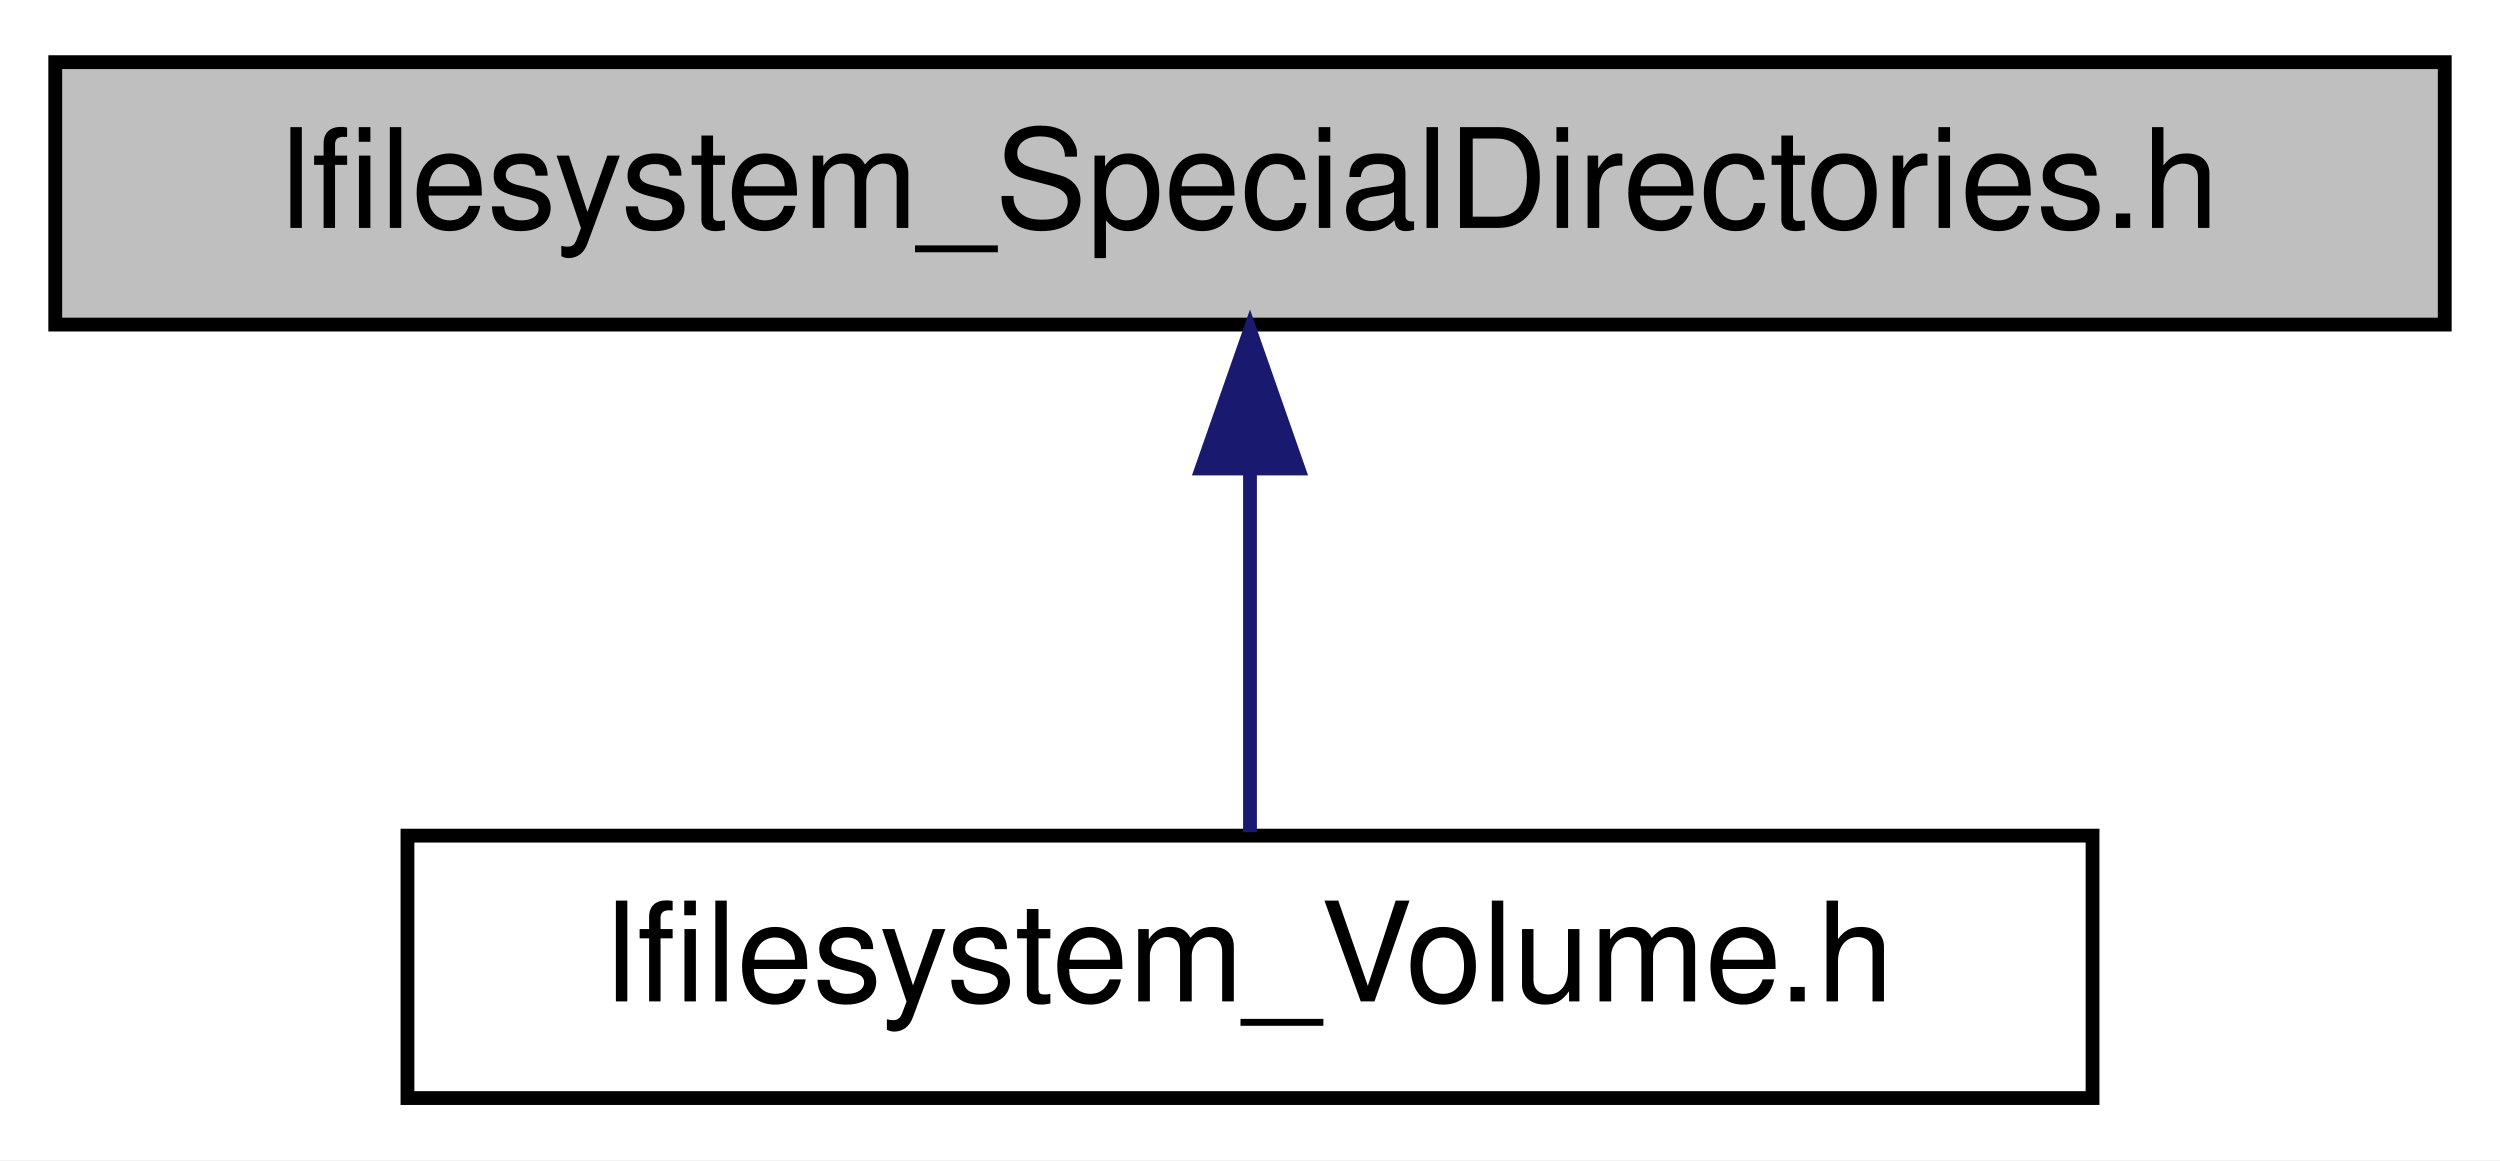
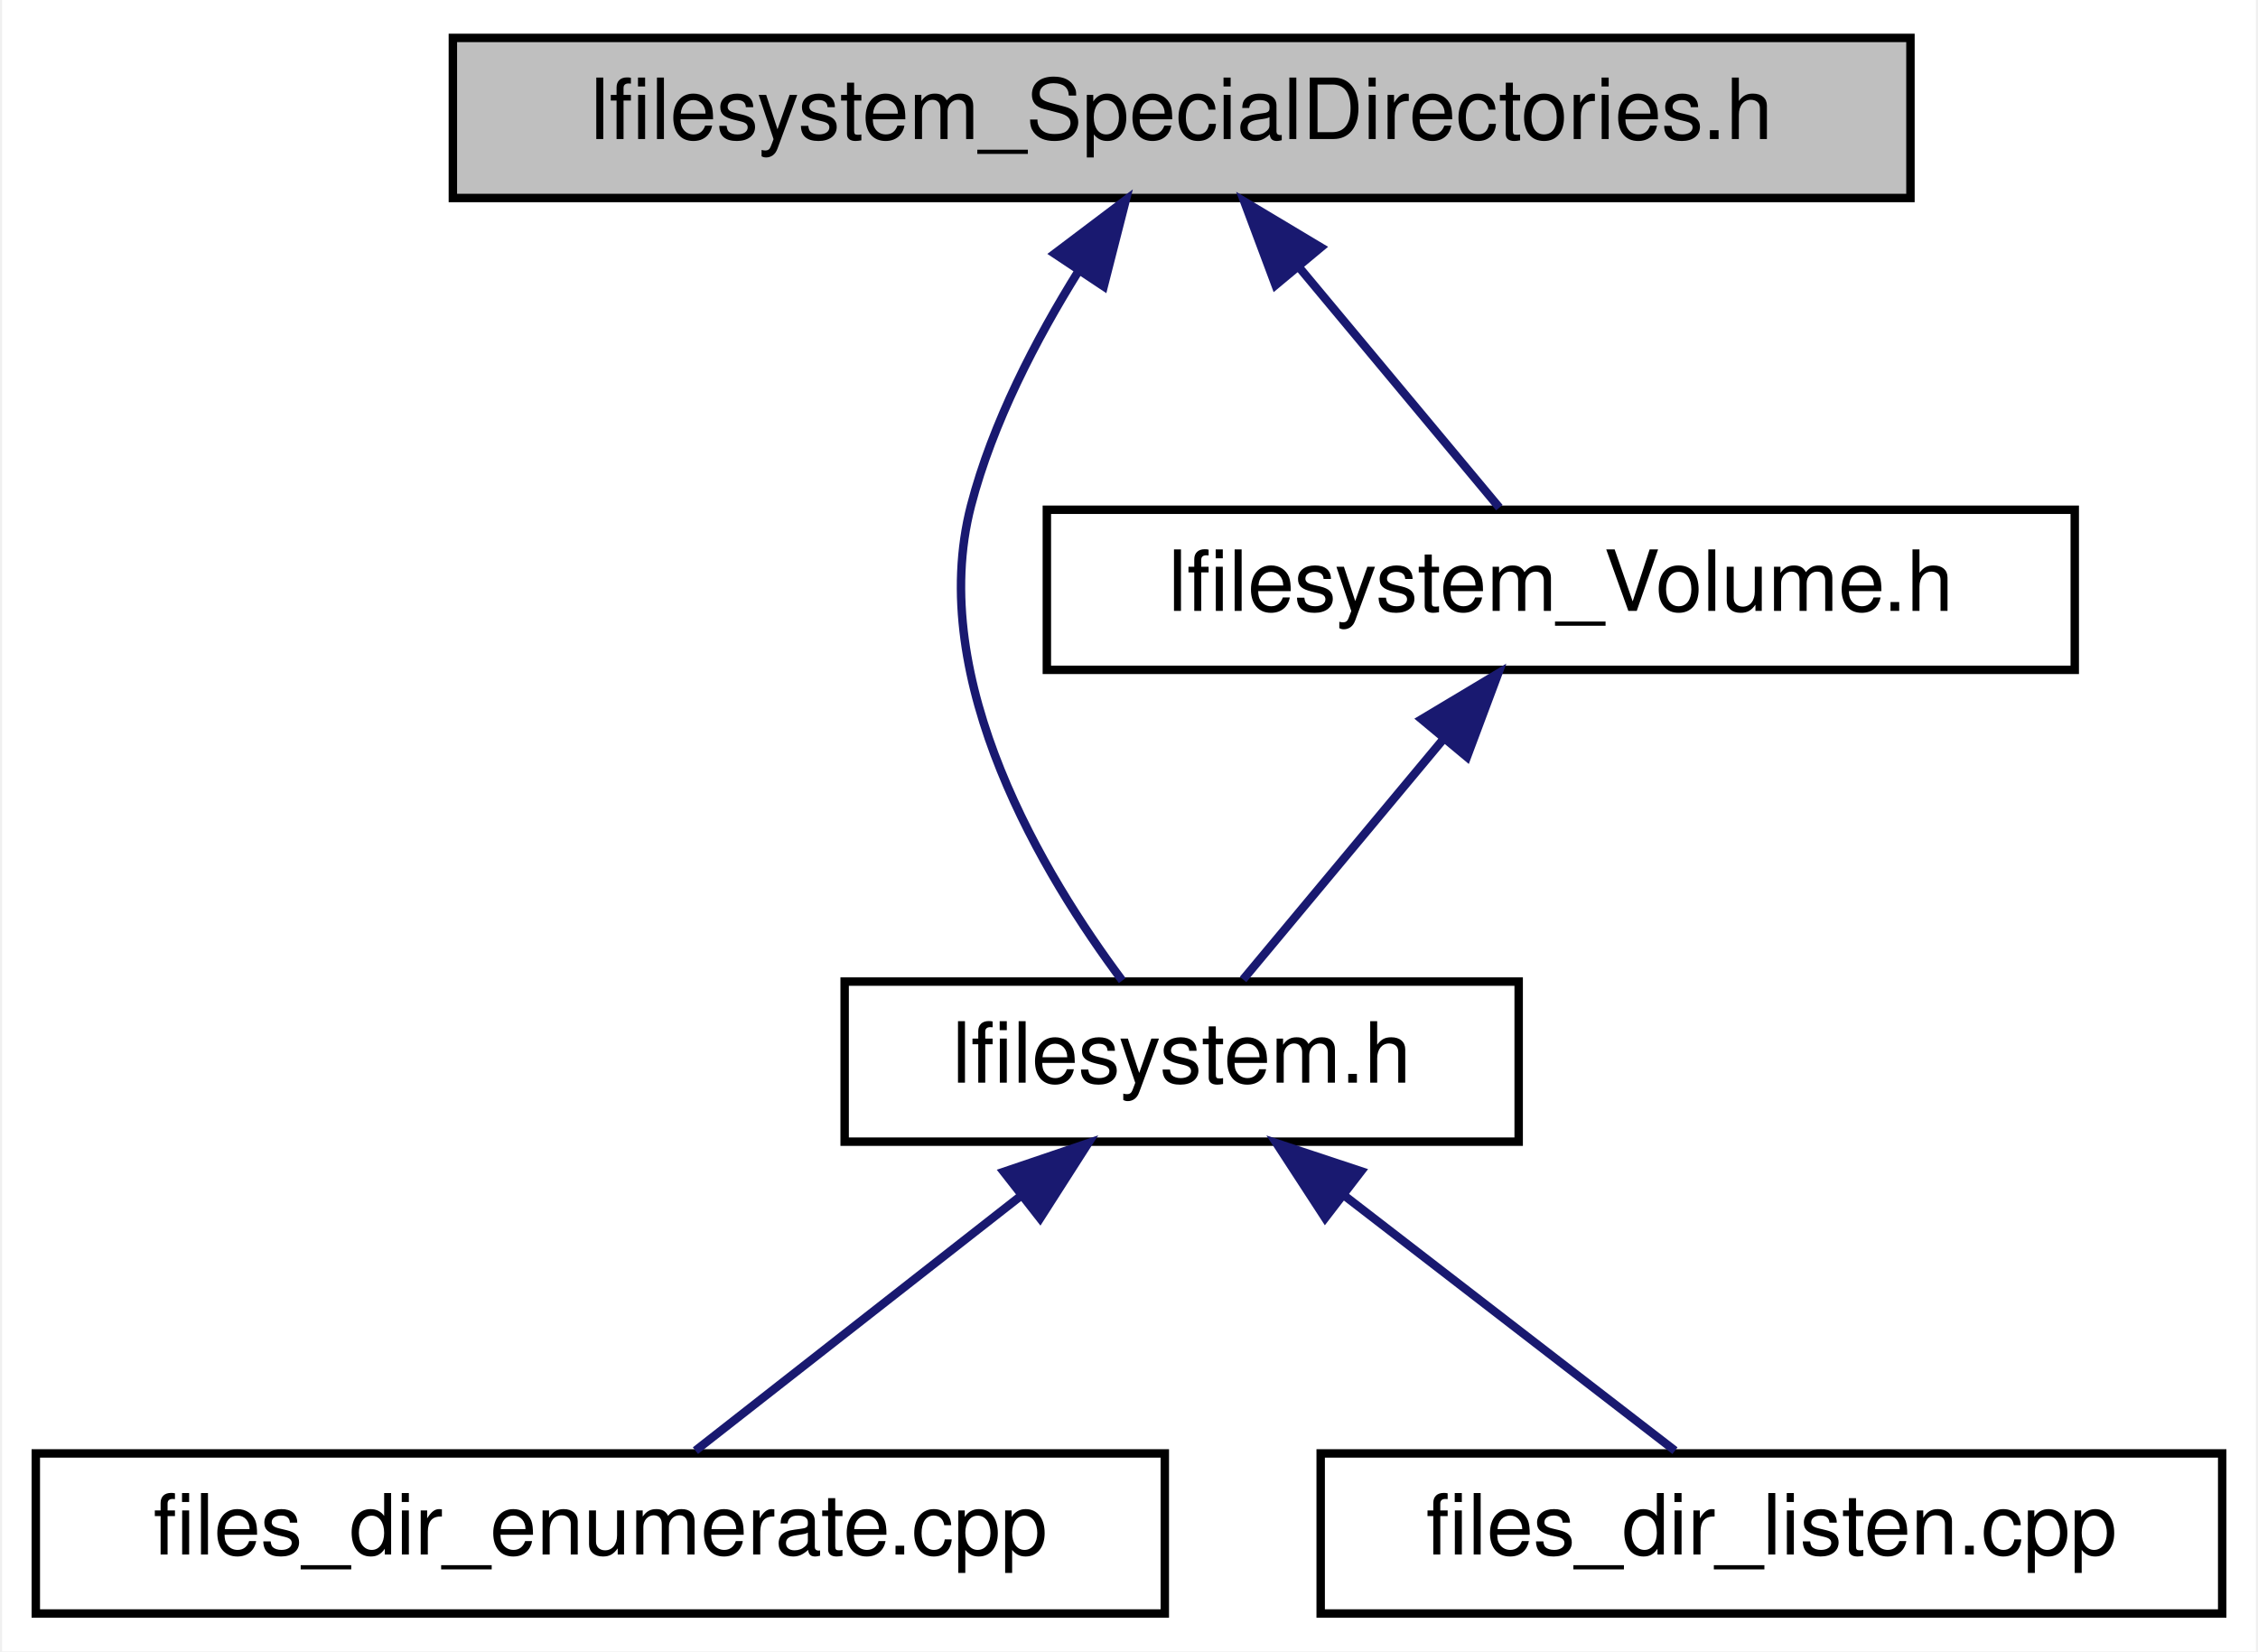
- <svg xmlns="http://www.w3.org/2000/svg" xmlns:xlink="http://www.w3.org/1999/xlink" width="181pt" height="84pt" viewBox="0.00 0.00 181.00 84.00">
-   <g id="graph0" class="graph" transform="scale(1 1) rotate(0) translate(4 80)">
-     <polygon fill="white" stroke="transparent" points="-4,4 -4,-80 177,-80 177,4 -4,4" />
+ <svg xmlns="http://www.w3.org/2000/svg" xmlns:xlink="http://www.w3.org/1999/xlink" width="268pt" height="196pt" viewBox="0.00 0.00 267.50 196.00">
+   <g id="graph0" class="graph" transform="scale(1 1) rotate(0) translate(4 192)">
+     <polygon fill="white" stroke="transparent" points="-4,4 -4,-192 263.5,-192 263.5,4 -4,4" />
    <g id="node1" class="node">
      <g id="a_node1">
        <a xlink:title="This file contains utility functions for finding some common directories.">
-           <polygon fill="#bfbfbf" stroke="black" points="0,-56.5 0,-75.5 173,-75.5 173,-56.5 0,-56.5" />
-           <text text-anchor="middle" x="86.5" y="-63.5" font-family="Helvetica,sans-Serif" font-size="10.00">lfilesystem_SpecialDirectories.h</text>
+           <polygon fill="#bfbfbf" stroke="black" points="49.5,-168.5 49.5,-187.5 222.5,-187.5 222.5,-168.5 49.5,-168.5" />
+           <text text-anchor="middle" x="136" y="-175.5" font-family="Helvetica,sans-Serif" font-size="10.00">lfilesystem_SpecialDirectories.h</text>
        </a>
      </g>
    </g>
    <g id="node2" class="node">
      <g id="a_node2">
-         <a xlink:href="lfilesystem__Volume_8h.html" target="_top" xlink:title="This file defines the files::Volume class.">
-           <polygon fill="white" stroke="black" points="25.5,-0.5 25.5,-19.5 147.5,-19.5 147.5,-0.5 25.5,-0.5" />
-           <text text-anchor="middle" x="86.5" y="-7.5" font-family="Helvetica,sans-Serif" font-size="10.00">lfilesystem_Volume.h</text>
+         <a xlink:href="lfilesystem_8h.html" target="_top" xlink:title="The main header for the limes_files library.">
+           <polygon fill="white" stroke="black" points="96,-56.5 96,-75.5 176,-75.5 176,-56.5 96,-56.5" />
+           <text text-anchor="middle" x="136" y="-63.5" font-family="Helvetica,sans-Serif" font-size="10.00">lfilesystem.h</text>
        </a>
      </g>
    </g>
    <g id="edge1" class="edge">
-       <path fill="none" stroke="midnightblue" d="M86.5,-45.8C86.5,-36.91 86.5,-26.78 86.5,-19.75" />
-       <polygon fill="midnightblue" stroke="midnightblue" points="83,-46.08 86.5,-56.08 90,-46.08 83,-46.08" />
+       <path fill="none" stroke="midnightblue" d="M123.76,-159.83C118.75,-151.79 113.55,-141.82 111,-132 105.6,-111.17 119.8,-87.88 128.95,-75.62" />
+       <polygon fill="midnightblue" stroke="midnightblue" points="120.92,-161.89 129.37,-168.27 126.75,-158.01 120.92,-161.89" />
+     </g>
+     <g id="node5" class="node">
+       <g id="a_node5">
+         <a xlink:href="lfilesystem__Volume_8h.html" target="_top" xlink:title="This file defines the files::Volume class.">
+           <polygon fill="white" stroke="black" points="120,-112.5 120,-131.5 242,-131.5 242,-112.5 120,-112.5" />
+           <text text-anchor="middle" x="181" y="-119.5" font-family="Helvetica,sans-Serif" font-size="10.00">lfilesystem_Volume.h</text>
+         </a>
+       </g>
+     </g>
+     <g id="edge4" class="edge">
+       <path fill="none" stroke="midnightblue" d="M150.05,-160.14C157.89,-150.74 167.33,-139.4 173.71,-131.75" />
+       <polygon fill="midnightblue" stroke="midnightblue" points="147.14,-158.16 143.43,-168.08 152.52,-162.64 147.14,-158.16" />
+     </g>
+     <g id="node3" class="node">
+       <g id="a_node3">
+         <a xlink:href="files__dir__enumerate_8cpp_source.html" target="_top" xlink:title=" ">
+           <polygon fill="white" stroke="black" points="0,-0.5 0,-19.5 134,-19.5 134,-0.5 0,-0.5" />
+           <text text-anchor="middle" x="67" y="-7.5" font-family="Helvetica,sans-Serif" font-size="10.00">files_dir_enumerate.cpp</text>
+         </a>
+       </g>
+     </g>
+     <g id="edge2" class="edge">
+       <path fill="none" stroke="midnightblue" d="M116.96,-50.1C104.54,-40.38 88.76,-28.03 78.29,-19.83" />
+       <polygon fill="midnightblue" stroke="midnightblue" points="114.88,-52.92 124.91,-56.32 119.2,-47.4 114.88,-52.92" />
+     </g>
+     <g id="node4" class="node">
+       <g id="a_node4">
+         <a xlink:href="files__dir__listen_8cpp_source.html" target="_top" xlink:title=" ">
+           <polygon fill="white" stroke="black" points="152.5,-0.5 152.5,-19.5 259.5,-19.5 259.5,-0.5 152.5,-0.5" />
+           <text text-anchor="middle" x="206" y="-7.5" font-family="Helvetica,sans-Serif" font-size="10.00">files_dir_listen.cpp</text>
+         </a>
+       </g>
+     </g>
+     <g id="edge3" class="edge">
+       <path fill="none" stroke="midnightblue" d="M155.31,-50.1C167.91,-40.38 183.93,-28.03 194.55,-19.83" />
+       <polygon fill="midnightblue" stroke="midnightblue" points="153.03,-47.44 147.25,-56.32 157.3,-52.99 153.03,-47.44" />
+     </g>
+     <g id="edge5" class="edge">
+       <path fill="none" stroke="midnightblue" d="M166.95,-104.14C159.11,-94.74 149.67,-83.4 143.29,-75.75" />
+       <polygon fill="midnightblue" stroke="midnightblue" points="164.48,-106.64 173.57,-112.08 169.86,-102.16 164.48,-106.64" />
    </g>
  </g>
</svg>
